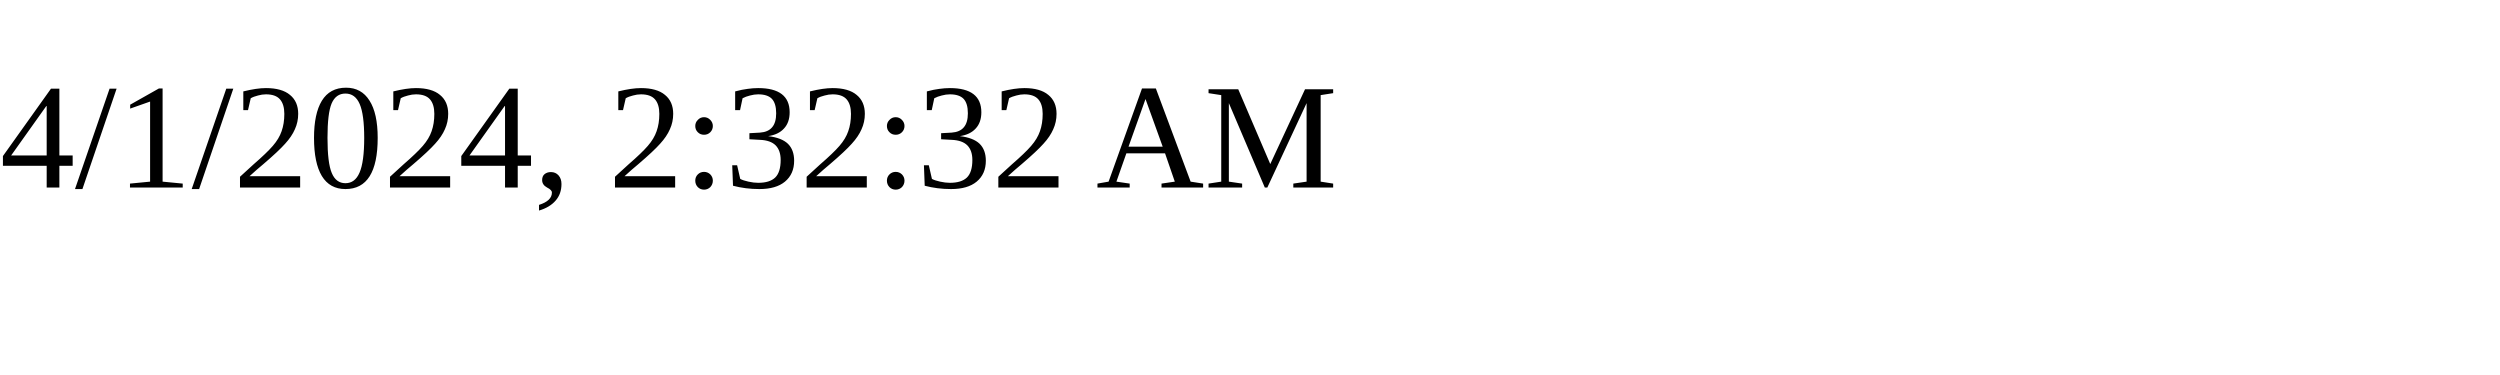
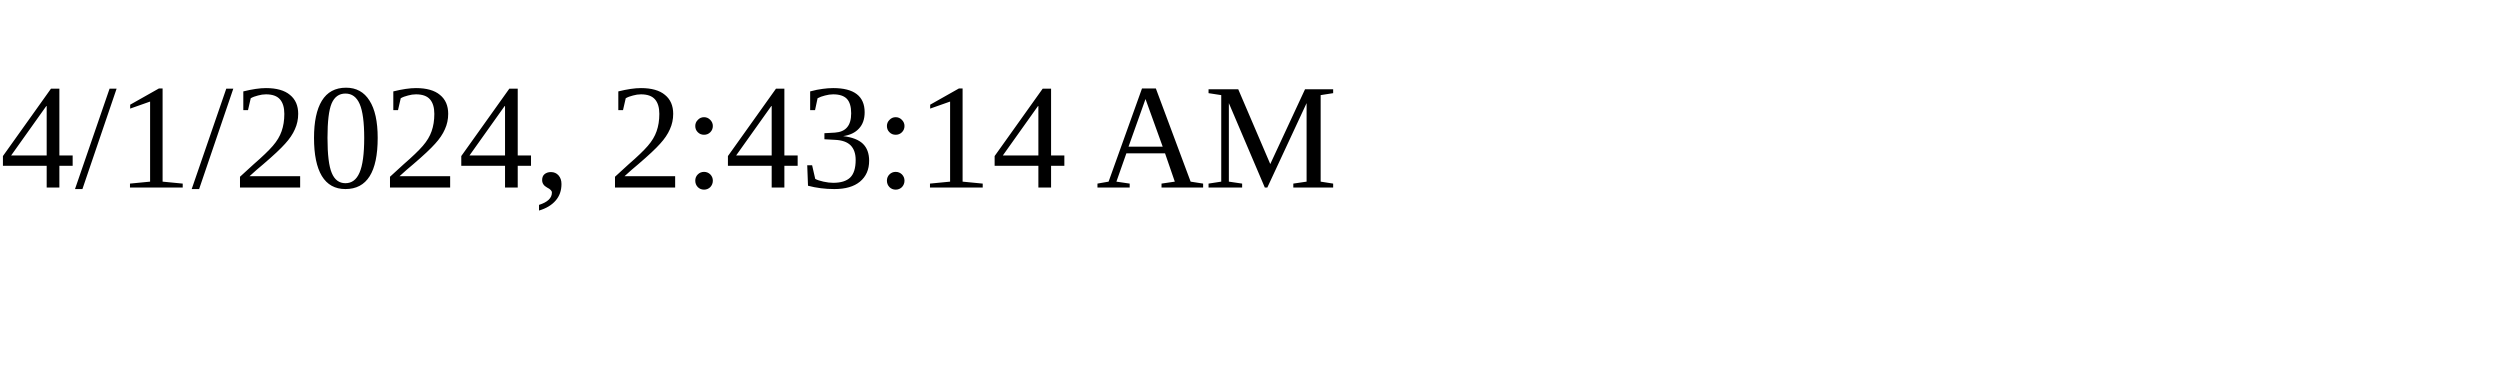
<svg xmlns="http://www.w3.org/2000/svg" height="30" width="200">
-   <text x="0" y="15">4/1/2024, 2:32:32 AM</text>
+   <text x="0" y="15">4/1/2024, 2:43:14 AM</text>
</svg>
